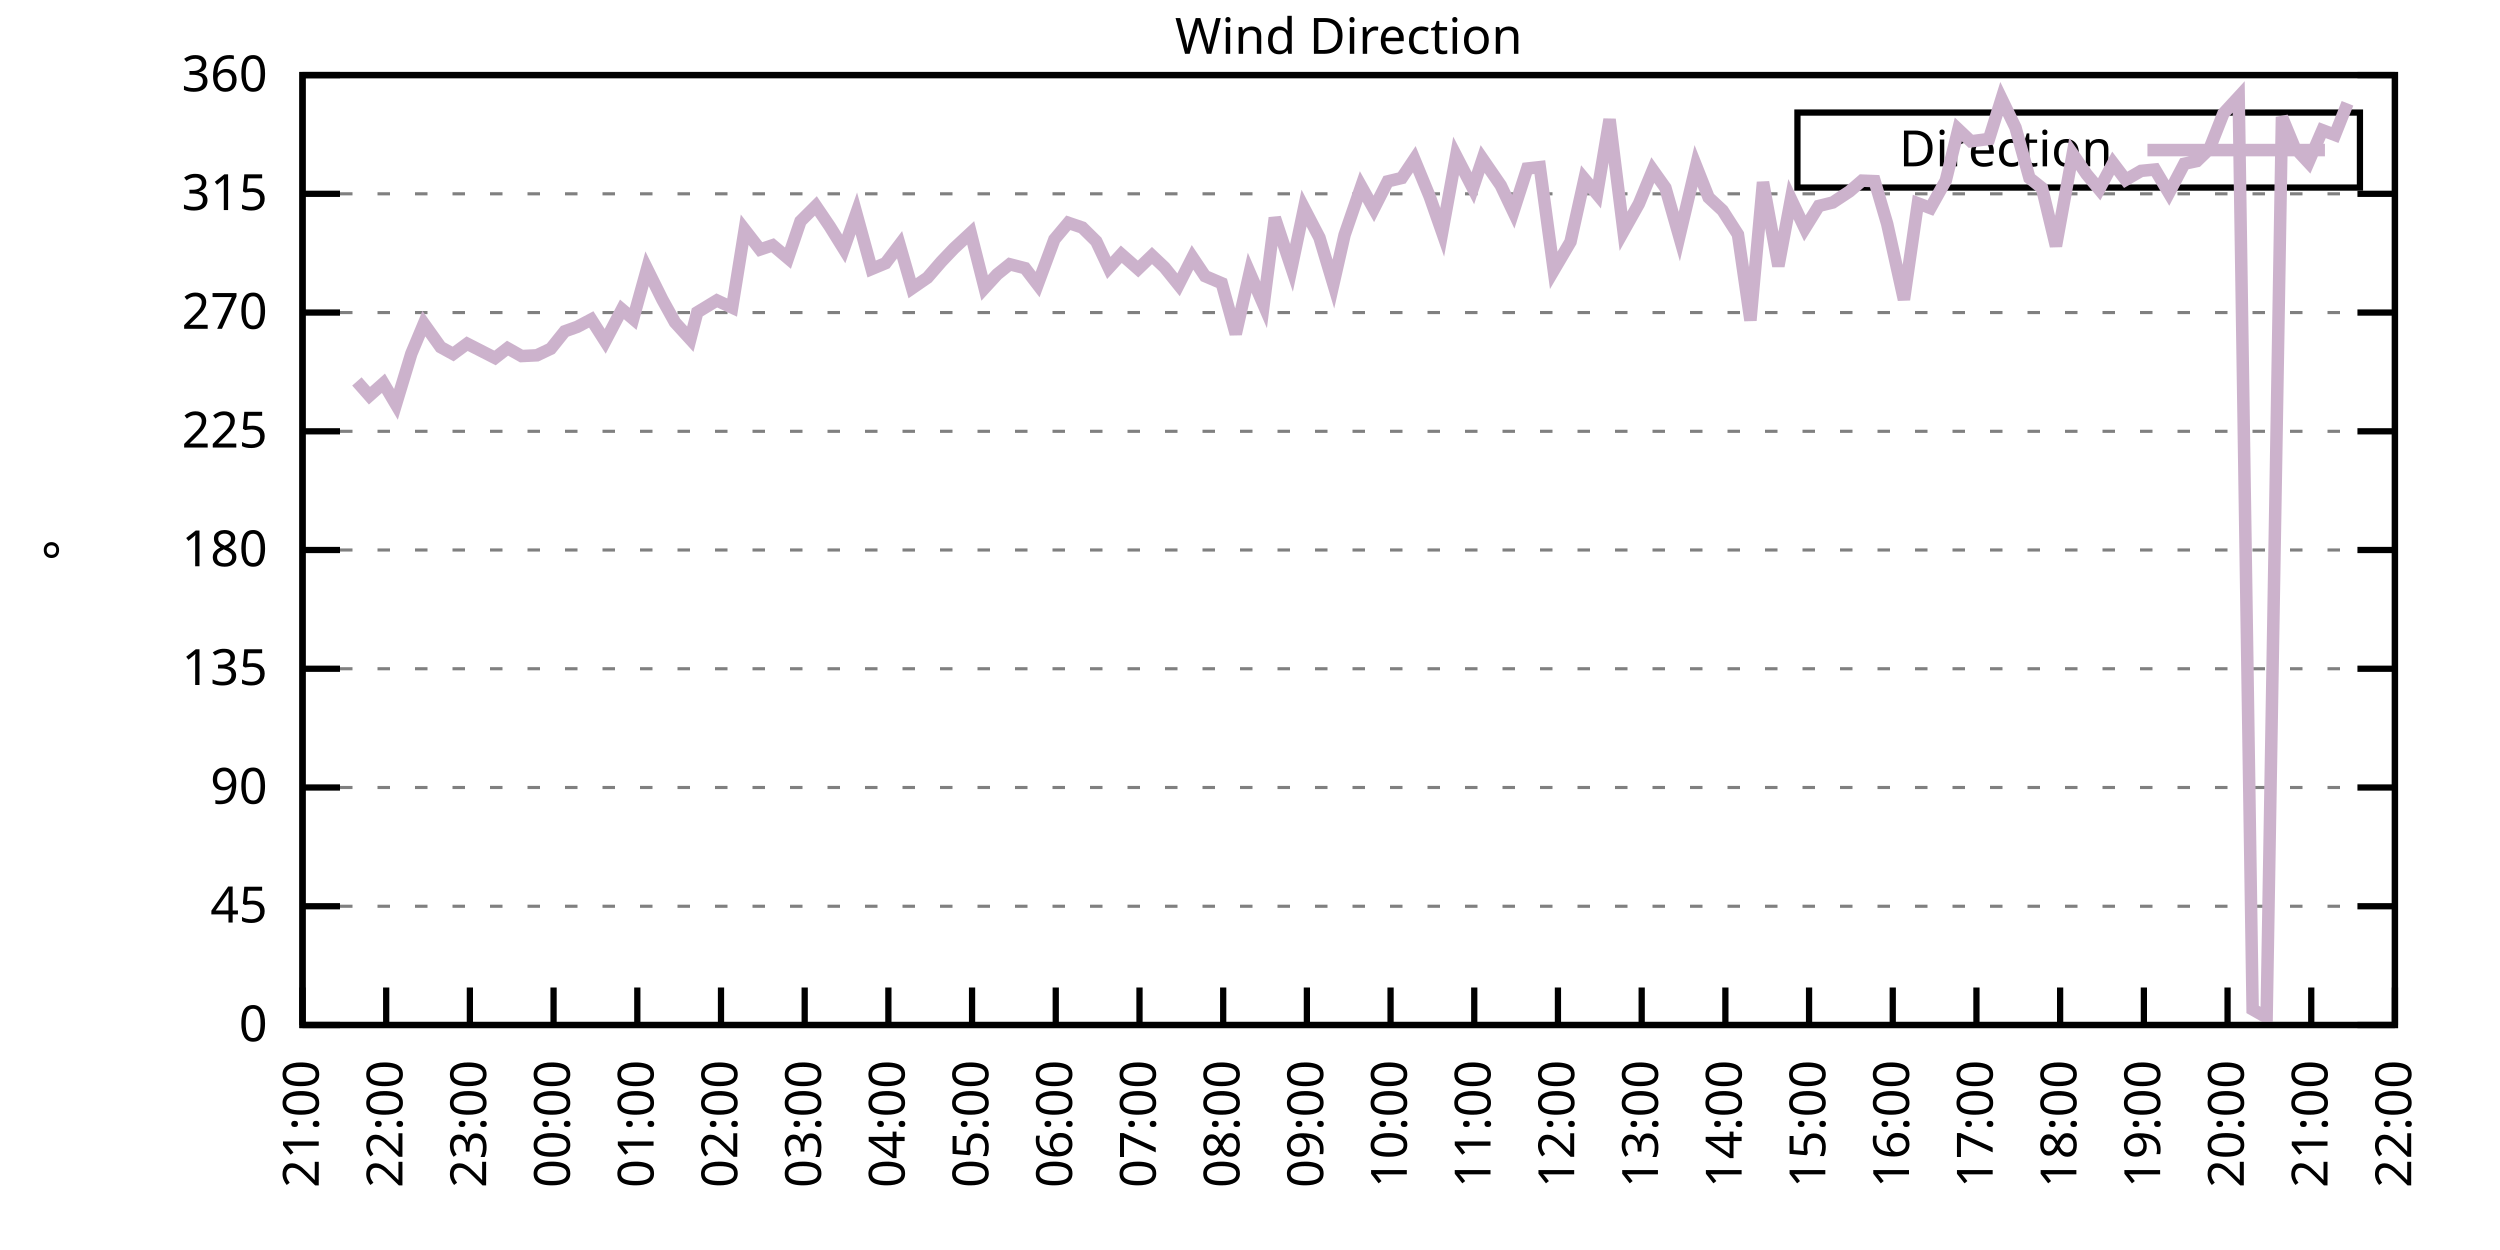
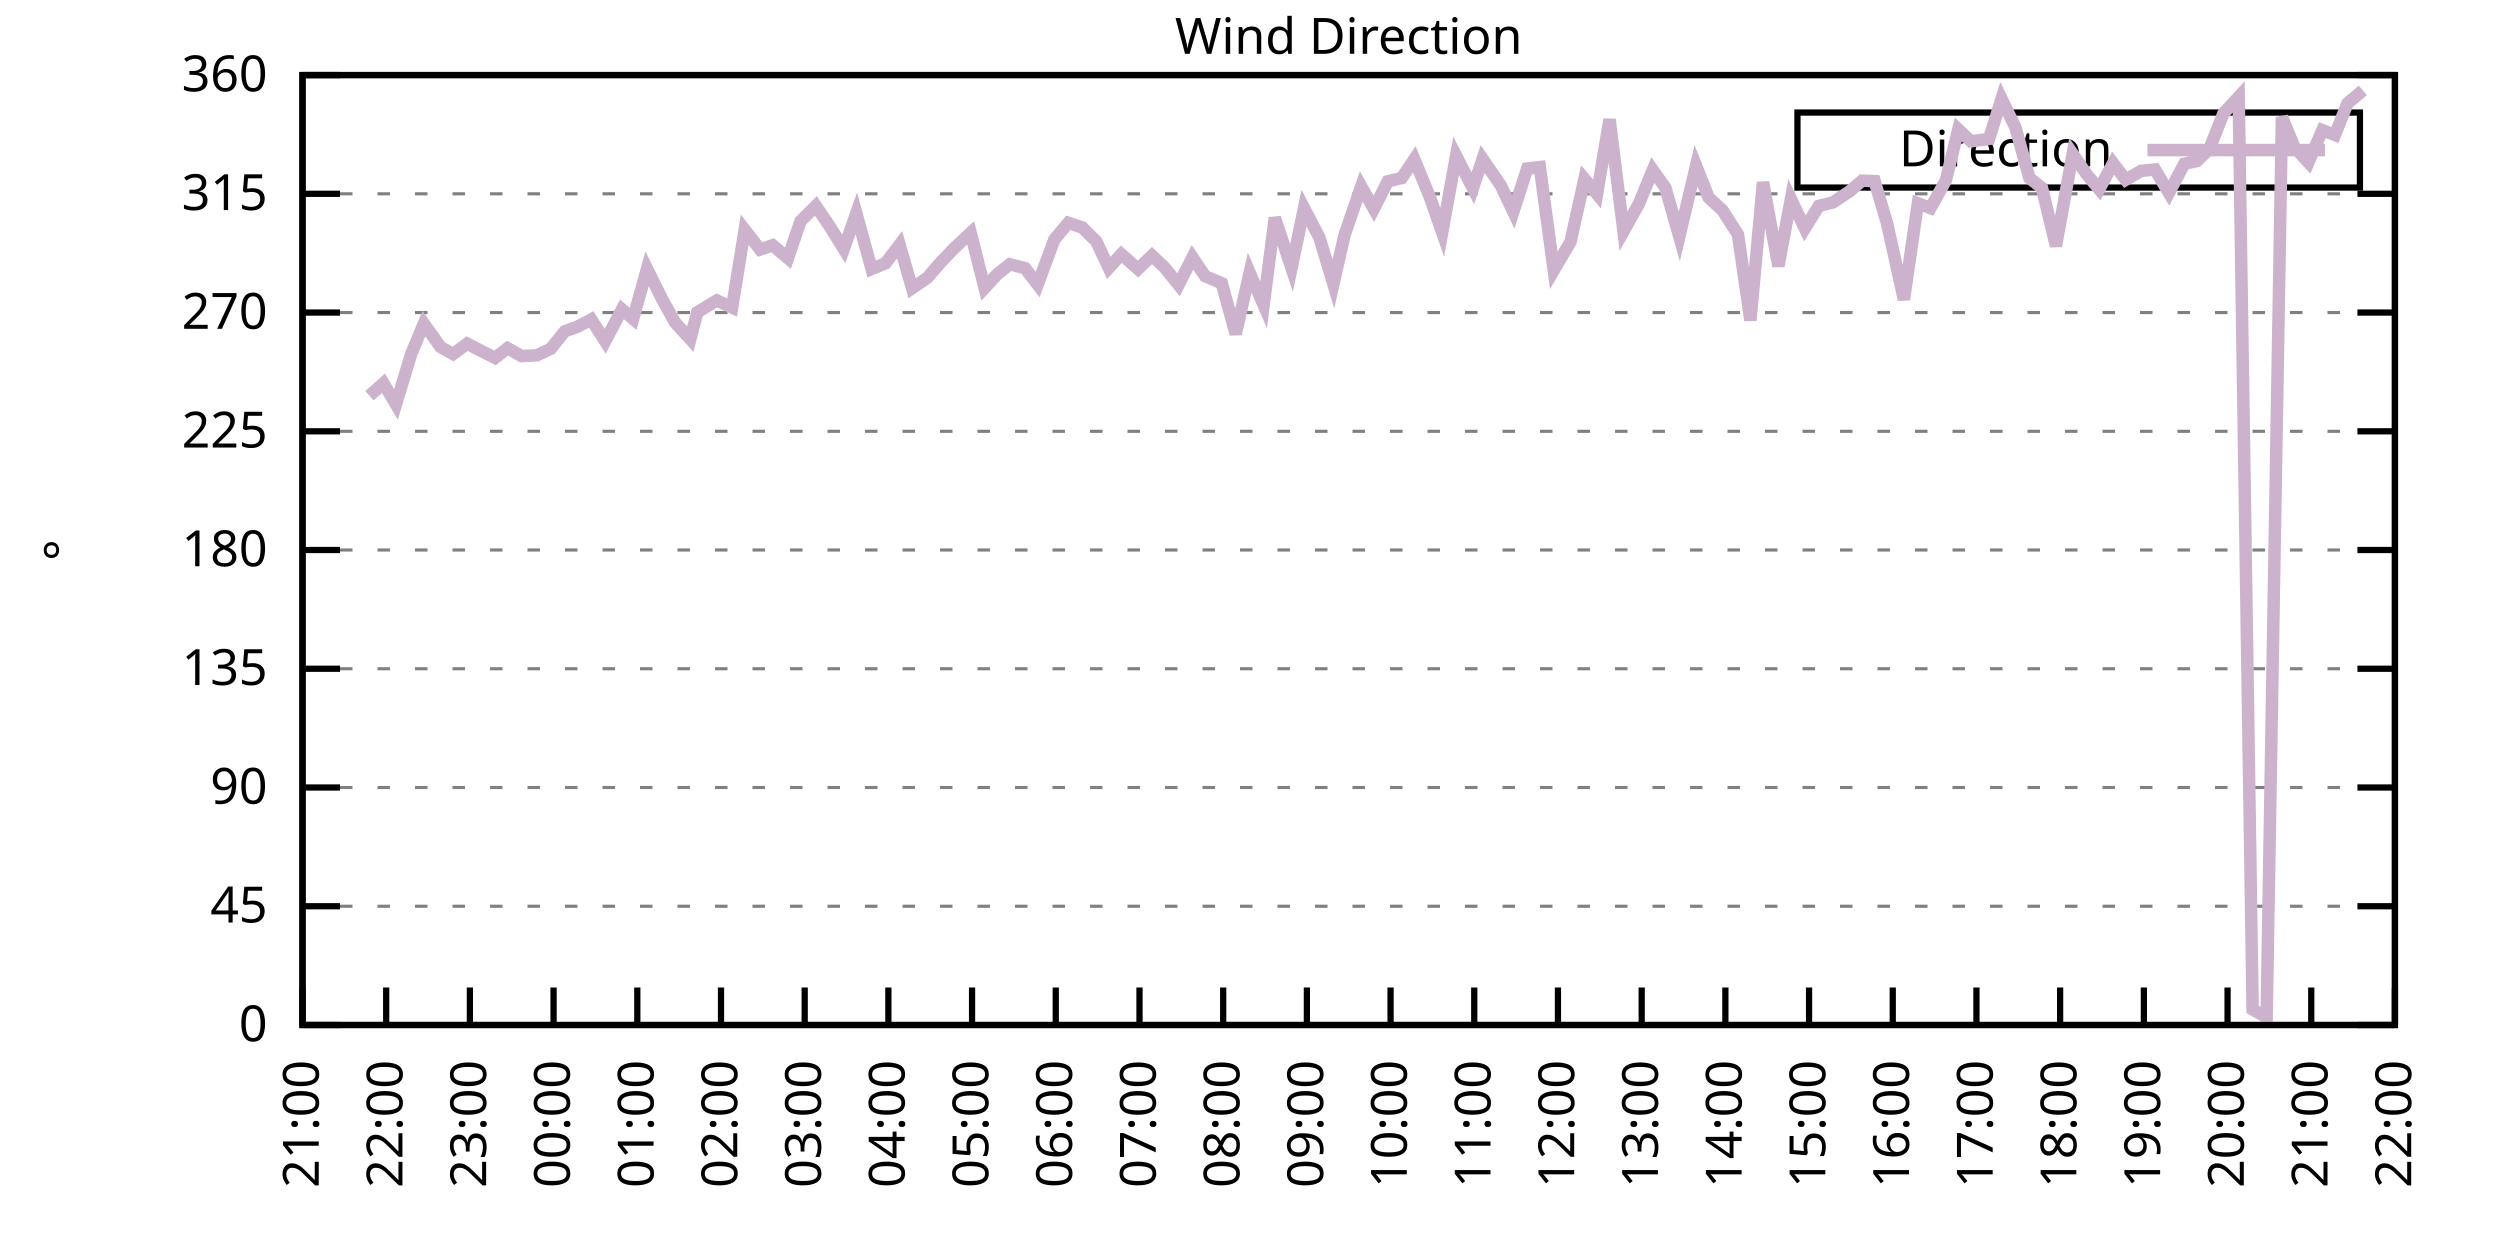
<svg xmlns="http://www.w3.org/2000/svg" xmlns:xlink="http://www.w3.org/1999/xlink" width="400" height="200" viewBox="0 0 400 200">
  <g id="gnuplot_canvas">
    <rect x="0" y="0" width="400" height="200" fill="none" />
    <defs>
      <circle id="gpDot" r="0.5" stroke-width="0.5" stroke="currentColor" />
      <path id="gpPt0" stroke-width="0.333" stroke="currentColor" d="M-1,0 h2 M0,-1 v2" />
      <path id="gpPt1" stroke-width="0.333" stroke="currentColor" d="M-1,-1 L1,1 M1,-1 L-1,1" />
      <path id="gpPt2" stroke-width="0.333" stroke="currentColor" d="M-1,0 L1,0 M0,-1 L0,1 M-1,-1 L1,1 M-1,1 L1,-1" />
      <rect id="gpPt3" stroke-width="0.333" stroke="currentColor" x="-1" y="-1" width="2" height="2" />
      <rect id="gpPt4" stroke-width="0.333" stroke="currentColor" fill="currentColor" x="-1" y="-1" width="2" height="2" />
      <circle id="gpPt5" stroke-width="0.333" stroke="currentColor" cx="0" cy="0" r="1" />
      <use xlink:href="#gpPt5" id="gpPt6" fill="currentColor" stroke="none" />
      <path id="gpPt7" stroke-width="0.333" stroke="currentColor" d="M0,-1.33 L-1.33,0.67 L1.33,0.67 z" />
      <use xlink:href="#gpPt7" id="gpPt8" fill="currentColor" stroke="none" />
      <use xlink:href="#gpPt7" id="gpPt9" stroke="currentColor" transform="rotate(180)" />
      <use xlink:href="#gpPt9" id="gpPt10" fill="currentColor" stroke="none" />
      <use xlink:href="#gpPt3" id="gpPt11" stroke="currentColor" transform="rotate(45)" />
      <use xlink:href="#gpPt11" id="gpPt12" fill="currentColor" stroke="none" />
      <path id="gpPt13" stroke-width="0.333" stroke="currentColor" d="M0,1.330 L1.265,0.411 L0.782,-1.067 L-0.782,-1.076 L-1.265,0.411 z" />
      <use xlink:href="#gpPt13" id="gpPt14" fill="currentColor" stroke="none" />
      <filter id="textbox" filterUnits="objectBoundingBox" x="0" y="0" height="1" width="1">
        <feFlood flood-color="white" flood-opacity="1" result="bgnd" />
        <feComposite in="SourceGraphic" in2="bgnd" operator="atop" />
      </filter>
      <filter id="greybox" filterUnits="objectBoundingBox" x="0" y="0" height="1" width="1">
        <feFlood flood-color="lightgrey" flood-opacity="1" result="grey" />
        <feComposite in="SourceGraphic" in2="grey" operator="atop" />
      </filter>
    </defs>
    <g fill="none" color="white" stroke="currentColor" stroke-width="1.00" stroke-linecap="butt" stroke-linejoin="miter">
</g>
    <g fill="none" color="black" stroke="currentColor" stroke-width="1.00" stroke-linecap="butt" stroke-linejoin="miter">
      <g stroke="none" shape-rendering="crispEdges">
        <polygon fill="rgb(255, 255, 255)" points="48.40,164.00 383.18,164.00 383.18,12.02 48.40,12.02 " />
      </g>
    </g>
    <g fill="none" color="black" stroke="currentColor" stroke-width="1.00" stroke-linecap="butt" stroke-linejoin="miter">
</g>
    <g fill="none" color="black" stroke="black" stroke-width="0.50" stroke-linecap="butt" stroke-linejoin="miter">
</g>
    <g fill="none" color="gray" stroke="currentColor" stroke-width="0.50" stroke-linecap="butt" stroke-linejoin="miter">
      <path stroke="gray" stroke-dasharray="2,4" class="gridline" d="M48.40,164.00 L383.19,164.00  " />
    </g>
    <g fill="none" color="gray" stroke="gray" stroke-width="1.00" stroke-linecap="butt" stroke-linejoin="miter">
</g>
    <g fill="none" color="black" stroke="currentColor" stroke-width="1.00" stroke-linecap="butt" stroke-linejoin="miter">
      <path stroke="black" d="M48.40,164.00 L54.40,164.00 M383.19,164.00 L377.19,164.00  " />
      <g transform="translate(42.80,166.60)" stroke="none" fill="black" font-family="Sans" font-size="8.00" text-anchor="end">
        <text>
          <tspan font-family="Sans"> 0</tspan>
        </text>
      </g>
    </g>
    <g fill="none" color="black" stroke="currentColor" stroke-width="1.00" stroke-linecap="butt" stroke-linejoin="miter">
</g>
    <g fill="none" color="black" stroke="black" stroke-width="0.50" stroke-linecap="butt" stroke-linejoin="miter">
</g>
    <g fill="none" color="gray" stroke="currentColor" stroke-width="0.50" stroke-linecap="butt" stroke-linejoin="miter">
      <path stroke="gray" stroke-dasharray="2,4" class="gridline" d="M48.40,145.00 L383.19,145.00  " />
    </g>
    <g fill="none" color="gray" stroke="gray" stroke-width="1.00" stroke-linecap="butt" stroke-linejoin="miter">
</g>
    <g fill="none" color="black" stroke="currentColor" stroke-width="1.00" stroke-linecap="butt" stroke-linejoin="miter">
      <path stroke="black" d="M48.40,145.00 L54.40,145.00 M383.19,145.00 L377.19,145.00  " />
      <g transform="translate(42.80,147.60)" stroke="none" fill="black" font-family="Sans" font-size="8.00" text-anchor="end">
        <text>
          <tspan font-family="Sans"> 45</tspan>
        </text>
      </g>
    </g>
    <g fill="none" color="black" stroke="currentColor" stroke-width="1.00" stroke-linecap="butt" stroke-linejoin="miter">
</g>
    <g fill="none" color="black" stroke="black" stroke-width="0.50" stroke-linecap="butt" stroke-linejoin="miter">
</g>
    <g fill="none" color="gray" stroke="currentColor" stroke-width="0.50" stroke-linecap="butt" stroke-linejoin="miter">
      <path stroke="gray" stroke-dasharray="2,4" class="gridline" d="M48.40,126.00 L383.19,126.00  " />
    </g>
    <g fill="none" color="gray" stroke="gray" stroke-width="1.00" stroke-linecap="butt" stroke-linejoin="miter">
</g>
    <g fill="none" color="black" stroke="currentColor" stroke-width="1.00" stroke-linecap="butt" stroke-linejoin="miter">
      <path stroke="black" d="M48.40,126.00 L54.40,126.00 M383.19,126.00 L377.19,126.00  " />
      <g transform="translate(42.80,128.60)" stroke="none" fill="black" font-family="Sans" font-size="8.00" text-anchor="end">
        <text>
          <tspan font-family="Sans"> 90</tspan>
        </text>
      </g>
    </g>
    <g fill="none" color="black" stroke="currentColor" stroke-width="1.00" stroke-linecap="butt" stroke-linejoin="miter">
</g>
    <g fill="none" color="black" stroke="black" stroke-width="0.50" stroke-linecap="butt" stroke-linejoin="miter">
</g>
    <g fill="none" color="gray" stroke="currentColor" stroke-width="0.50" stroke-linecap="butt" stroke-linejoin="miter">
      <path stroke="gray" stroke-dasharray="2,4" class="gridline" d="M48.40,107.00 L383.19,107.00  " />
    </g>
    <g fill="none" color="gray" stroke="gray" stroke-width="1.00" stroke-linecap="butt" stroke-linejoin="miter">
</g>
    <g fill="none" color="black" stroke="currentColor" stroke-width="1.00" stroke-linecap="butt" stroke-linejoin="miter">
      <path stroke="black" d="M48.40,107.00 L54.40,107.00 M383.19,107.00 L377.19,107.00  " />
      <g transform="translate(42.80,109.60)" stroke="none" fill="black" font-family="Sans" font-size="8.00" text-anchor="end">
        <text>
          <tspan font-family="Sans"> 135</tspan>
        </text>
      </g>
    </g>
    <g fill="none" color="black" stroke="currentColor" stroke-width="1.00" stroke-linecap="butt" stroke-linejoin="miter">
</g>
    <g fill="none" color="black" stroke="black" stroke-width="0.50" stroke-linecap="butt" stroke-linejoin="miter">
</g>
    <g fill="none" color="gray" stroke="currentColor" stroke-width="0.50" stroke-linecap="butt" stroke-linejoin="miter">
      <path stroke="gray" stroke-dasharray="2,4" class="gridline" d="M48.40,88.00 L383.19,88.00  " />
    </g>
    <g fill="none" color="gray" stroke="gray" stroke-width="1.00" stroke-linecap="butt" stroke-linejoin="miter">
</g>
    <g fill="none" color="black" stroke="currentColor" stroke-width="1.00" stroke-linecap="butt" stroke-linejoin="miter">
      <path stroke="black" d="M48.40,88.00 L54.40,88.00 M383.19,88.00 L377.19,88.00  " />
      <g transform="translate(42.80,90.60)" stroke="none" fill="black" font-family="Sans" font-size="8.00" text-anchor="end">
        <text>
          <tspan font-family="Sans"> 180</tspan>
        </text>
      </g>
    </g>
    <g fill="none" color="black" stroke="currentColor" stroke-width="1.00" stroke-linecap="butt" stroke-linejoin="miter">
</g>
    <g fill="none" color="black" stroke="black" stroke-width="0.50" stroke-linecap="butt" stroke-linejoin="miter">
</g>
    <g fill="none" color="gray" stroke="currentColor" stroke-width="0.50" stroke-linecap="butt" stroke-linejoin="miter">
      <path stroke="gray" stroke-dasharray="2,4" class="gridline" d="M48.40,69.01 L383.19,69.01  " />
    </g>
    <g fill="none" color="gray" stroke="gray" stroke-width="1.00" stroke-linecap="butt" stroke-linejoin="miter">
</g>
    <g fill="none" color="black" stroke="currentColor" stroke-width="1.00" stroke-linecap="butt" stroke-linejoin="miter">
      <path stroke="black" d="M48.40,69.01 L54.40,69.01 M383.19,69.01 L377.19,69.01  " />
      <g transform="translate(42.80,71.61)" stroke="none" fill="black" font-family="Sans" font-size="8.00" text-anchor="end">
        <text>
          <tspan font-family="Sans"> 225</tspan>
        </text>
      </g>
    </g>
    <g fill="none" color="black" stroke="currentColor" stroke-width="1.00" stroke-linecap="butt" stroke-linejoin="miter">
</g>
    <g fill="none" color="black" stroke="black" stroke-width="0.50" stroke-linecap="butt" stroke-linejoin="miter">
</g>
    <g fill="none" color="gray" stroke="currentColor" stroke-width="0.50" stroke-linecap="butt" stroke-linejoin="miter">
      <path stroke="gray" stroke-dasharray="2,4" class="gridline" d="M48.40,50.01 L383.19,50.01  " />
    </g>
    <g fill="none" color="gray" stroke="gray" stroke-width="1.00" stroke-linecap="butt" stroke-linejoin="miter">
</g>
    <g fill="none" color="black" stroke="currentColor" stroke-width="1.00" stroke-linecap="butt" stroke-linejoin="miter">
      <path stroke="black" d="M48.40,50.01 L54.40,50.01 M383.19,50.01 L377.19,50.01  " />
      <g transform="translate(42.80,52.61)" stroke="none" fill="black" font-family="Sans" font-size="8.00" text-anchor="end">
        <text>
          <tspan font-family="Sans"> 270</tspan>
        </text>
      </g>
    </g>
    <g fill="none" color="black" stroke="currentColor" stroke-width="1.00" stroke-linecap="butt" stroke-linejoin="miter">
</g>
    <g fill="none" color="black" stroke="black" stroke-width="0.50" stroke-linecap="butt" stroke-linejoin="miter">
</g>
    <g fill="none" color="gray" stroke="currentColor" stroke-width="0.50" stroke-linecap="butt" stroke-linejoin="miter">
      <path stroke="gray" stroke-dasharray="2,4" class="gridline" d="M48.40,31.01 L383.19,31.01  " />
    </g>
    <g fill="none" color="gray" stroke="gray" stroke-width="1.00" stroke-linecap="butt" stroke-linejoin="miter">
</g>
    <g fill="none" color="black" stroke="currentColor" stroke-width="1.00" stroke-linecap="butt" stroke-linejoin="miter">
      <path stroke="black" d="M48.40,31.01 L54.40,31.01 M383.19,31.01 L377.19,31.01  " />
      <g transform="translate(42.80,33.61)" stroke="none" fill="black" font-family="Sans" font-size="8.00" text-anchor="end">
        <text>
          <tspan font-family="Sans"> 315</tspan>
        </text>
      </g>
    </g>
    <g fill="none" color="black" stroke="currentColor" stroke-width="1.00" stroke-linecap="butt" stroke-linejoin="miter">
</g>
    <g fill="none" color="black" stroke="black" stroke-width="0.50" stroke-linecap="butt" stroke-linejoin="miter">
</g>
    <g fill="none" color="gray" stroke="currentColor" stroke-width="0.50" stroke-linecap="butt" stroke-linejoin="miter">
      <path stroke="gray" stroke-dasharray="2,4" class="gridline" d="M48.40,12.01 L383.19,12.01  " />
    </g>
    <g fill="none" color="gray" stroke="gray" stroke-width="1.00" stroke-linecap="butt" stroke-linejoin="miter">
</g>
    <g fill="none" color="black" stroke="currentColor" stroke-width="1.00" stroke-linecap="butt" stroke-linejoin="miter">
      <path stroke="black" d="M48.40,12.01 L54.40,12.01 M383.19,12.01 L377.19,12.01  " />
      <g transform="translate(42.80,14.61)" stroke="none" fill="black" font-family="Sans" font-size="8.00" text-anchor="end">
        <text>
          <tspan font-family="Sans"> 360</tspan>
        </text>
      </g>
    </g>
    <g fill="none" color="black" stroke="currentColor" stroke-width="1.00" stroke-linecap="butt" stroke-linejoin="miter">
      <path stroke="black" d="M48.40,164.00 L48.40,158.00  " />
      <g transform="translate(51.00,169.60) rotate(270.00)" stroke="none" fill="black" font-family="Sans" font-size="8.00" text-anchor="end">
        <text>
          <tspan font-family="Sans">21:00</tspan>
        </text>
      </g>
    </g>
    <g fill="none" color="black" stroke="currentColor" stroke-width="1.00" stroke-linecap="butt" stroke-linejoin="miter">
      <path stroke="black" d="M61.79,164.00 L61.79,158.00  " />
      <g transform="translate(64.39,169.60) rotate(270.00)" stroke="none" fill="black" font-family="Sans" font-size="8.00" text-anchor="end">
        <text>
          <tspan font-family="Sans">22:00</tspan>
        </text>
      </g>
    </g>
    <g fill="none" color="black" stroke="currentColor" stroke-width="1.00" stroke-linecap="butt" stroke-linejoin="miter">
      <path stroke="black" d="M75.18,164.00 L75.18,158.00  " />
      <g transform="translate(77.78,169.60) rotate(270.00)" stroke="none" fill="black" font-family="Sans" font-size="8.00" text-anchor="end">
        <text>
          <tspan font-family="Sans">23:00</tspan>
        </text>
      </g>
    </g>
    <g fill="none" color="black" stroke="currentColor" stroke-width="1.00" stroke-linecap="butt" stroke-linejoin="miter">
      <path stroke="black" d="M88.57,164.00 L88.57,158.00  " />
      <g transform="translate(91.17,169.60) rotate(270.00)" stroke="none" fill="black" font-family="Sans" font-size="8.00" text-anchor="end">
        <text>
          <tspan font-family="Sans">00:00</tspan>
        </text>
      </g>
    </g>
    <g fill="none" color="black" stroke="currentColor" stroke-width="1.00" stroke-linecap="butt" stroke-linejoin="miter">
      <path stroke="black" d="M101.97,164.00 L101.97,158.00  " />
      <g transform="translate(104.57,169.60) rotate(270.00)" stroke="none" fill="black" font-family="Sans" font-size="8.00" text-anchor="end">
        <text>
          <tspan font-family="Sans">01:00</tspan>
        </text>
      </g>
    </g>
    <g fill="none" color="black" stroke="currentColor" stroke-width="1.00" stroke-linecap="butt" stroke-linejoin="miter">
      <path stroke="black" d="M115.36,164.00 L115.36,158.00  " />
      <g transform="translate(117.96,169.60) rotate(270.00)" stroke="none" fill="black" font-family="Sans" font-size="8.00" text-anchor="end">
        <text>
          <tspan font-family="Sans">02:00</tspan>
        </text>
      </g>
    </g>
    <g fill="none" color="black" stroke="currentColor" stroke-width="1.00" stroke-linecap="butt" stroke-linejoin="miter">
      <path stroke="black" d="M128.75,164.00 L128.75,158.00  " />
      <g transform="translate(131.35,169.60) rotate(270.00)" stroke="none" fill="black" font-family="Sans" font-size="8.00" text-anchor="end">
        <text>
          <tspan font-family="Sans">03:00</tspan>
        </text>
      </g>
    </g>
    <g fill="none" color="black" stroke="currentColor" stroke-width="1.00" stroke-linecap="butt" stroke-linejoin="miter">
      <path stroke="black" d="M142.14,164.00 L142.14,158.00  " />
      <g transform="translate(144.74,169.60) rotate(270.00)" stroke="none" fill="black" font-family="Sans" font-size="8.00" text-anchor="end">
        <text>
          <tspan font-family="Sans">04:00</tspan>
        </text>
      </g>
    </g>
    <g fill="none" color="black" stroke="currentColor" stroke-width="1.00" stroke-linecap="butt" stroke-linejoin="miter">
      <path stroke="black" d="M155.53,164.00 L155.53,158.00  " />
      <g transform="translate(158.13,169.60) rotate(270.00)" stroke="none" fill="black" font-family="Sans" font-size="8.00" text-anchor="end">
        <text>
          <tspan font-family="Sans">05:00</tspan>
        </text>
      </g>
    </g>
    <g fill="none" color="black" stroke="currentColor" stroke-width="1.00" stroke-linecap="butt" stroke-linejoin="miter">
      <path stroke="black" d="M168.92,164.00 L168.92,158.00  " />
      <g transform="translate(171.52,169.60) rotate(270.00)" stroke="none" fill="black" font-family="Sans" font-size="8.00" text-anchor="end">
        <text>
          <tspan font-family="Sans">06:00</tspan>
        </text>
      </g>
    </g>
    <g fill="none" color="black" stroke="currentColor" stroke-width="1.00" stroke-linecap="butt" stroke-linejoin="miter">
      <path stroke="black" d="M182.32,164.00 L182.32,158.00  " />
      <g transform="translate(184.92,169.60) rotate(270.00)" stroke="none" fill="black" font-family="Sans" font-size="8.00" text-anchor="end">
        <text>
          <tspan font-family="Sans">07:00</tspan>
        </text>
      </g>
    </g>
    <g fill="none" color="black" stroke="currentColor" stroke-width="1.00" stroke-linecap="butt" stroke-linejoin="miter">
      <path stroke="black" d="M195.71,164.00 L195.71,158.00  " />
      <g transform="translate(198.31,169.60) rotate(270.00)" stroke="none" fill="black" font-family="Sans" font-size="8.00" text-anchor="end">
        <text>
          <tspan font-family="Sans">08:00</tspan>
        </text>
      </g>
    </g>
    <g fill="none" color="black" stroke="currentColor" stroke-width="1.00" stroke-linecap="butt" stroke-linejoin="miter">
      <path stroke="black" d="M209.10,164.00 L209.10,158.00  " />
      <g transform="translate(211.70,169.60) rotate(270.00)" stroke="none" fill="black" font-family="Sans" font-size="8.00" text-anchor="end">
        <text>
          <tspan font-family="Sans">09:00</tspan>
        </text>
      </g>
    </g>
    <g fill="none" color="black" stroke="currentColor" stroke-width="1.00" stroke-linecap="butt" stroke-linejoin="miter">
      <path stroke="black" d="M222.49,164.00 L222.49,158.00  " />
      <g transform="translate(225.09,169.60) rotate(270.00)" stroke="none" fill="black" font-family="Sans" font-size="8.00" text-anchor="end">
        <text>
          <tspan font-family="Sans">10:00</tspan>
        </text>
      </g>
    </g>
    <g fill="none" color="black" stroke="currentColor" stroke-width="1.00" stroke-linecap="butt" stroke-linejoin="miter">
      <path stroke="black" d="M235.88,164.00 L235.88,158.00  " />
      <g transform="translate(238.48,169.60) rotate(270.00)" stroke="none" fill="black" font-family="Sans" font-size="8.00" text-anchor="end">
        <text>
          <tspan font-family="Sans">11:00</tspan>
        </text>
      </g>
    </g>
    <g fill="none" color="black" stroke="currentColor" stroke-width="1.00" stroke-linecap="butt" stroke-linejoin="miter">
      <path stroke="black" d="M249.27,164.00 L249.27,158.00  " />
      <g transform="translate(251.87,169.60) rotate(270.00)" stroke="none" fill="black" font-family="Sans" font-size="8.00" text-anchor="end">
        <text>
          <tspan font-family="Sans">12:00</tspan>
        </text>
      </g>
    </g>
    <g fill="none" color="black" stroke="currentColor" stroke-width="1.00" stroke-linecap="butt" stroke-linejoin="miter">
      <path stroke="black" d="M262.67,164.00 L262.67,158.00  " />
      <g transform="translate(265.27,169.60) rotate(270.00)" stroke="none" fill="black" font-family="Sans" font-size="8.00" text-anchor="end">
        <text>
          <tspan font-family="Sans">13:00</tspan>
        </text>
      </g>
    </g>
    <g fill="none" color="black" stroke="currentColor" stroke-width="1.00" stroke-linecap="butt" stroke-linejoin="miter">
      <path stroke="black" d="M276.06,164.00 L276.06,158.00  " />
      <g transform="translate(278.66,169.60) rotate(270.00)" stroke="none" fill="black" font-family="Sans" font-size="8.00" text-anchor="end">
        <text>
          <tspan font-family="Sans">14:00</tspan>
        </text>
      </g>
    </g>
    <g fill="none" color="black" stroke="currentColor" stroke-width="1.00" stroke-linecap="butt" stroke-linejoin="miter">
      <path stroke="black" d="M289.45,164.00 L289.45,158.00  " />
      <g transform="translate(292.05,169.60) rotate(270.00)" stroke="none" fill="black" font-family="Sans" font-size="8.00" text-anchor="end">
        <text>
          <tspan font-family="Sans">15:00</tspan>
        </text>
      </g>
    </g>
    <g fill="none" color="black" stroke="currentColor" stroke-width="1.00" stroke-linecap="butt" stroke-linejoin="miter">
      <path stroke="black" d="M302.84,164.00 L302.84,158.00  " />
      <g transform="translate(305.44,169.60) rotate(270.00)" stroke="none" fill="black" font-family="Sans" font-size="8.00" text-anchor="end">
        <text>
          <tspan font-family="Sans">16:00</tspan>
        </text>
      </g>
    </g>
    <g fill="none" color="black" stroke="currentColor" stroke-width="1.00" stroke-linecap="butt" stroke-linejoin="miter">
      <path stroke="black" d="M316.23,164.00 L316.23,158.00  " />
      <g transform="translate(318.83,169.60) rotate(270.00)" stroke="none" fill="black" font-family="Sans" font-size="8.00" text-anchor="end">
        <text>
          <tspan font-family="Sans">17:00</tspan>
        </text>
      </g>
    </g>
    <g fill="none" color="black" stroke="currentColor" stroke-width="1.00" stroke-linecap="butt" stroke-linejoin="miter">
      <path stroke="black" d="M329.62,164.00 L329.62,158.00  " />
      <g transform="translate(332.22,169.60) rotate(270.00)" stroke="none" fill="black" font-family="Sans" font-size="8.00" text-anchor="end">
        <text>
          <tspan font-family="Sans">18:00</tspan>
        </text>
      </g>
    </g>
    <g fill="none" color="black" stroke="currentColor" stroke-width="1.00" stroke-linecap="butt" stroke-linejoin="miter">
      <path stroke="black" d="M343.02,164.00 L343.02,158.00  " />
      <g transform="translate(345.62,169.60) rotate(270.00)" stroke="none" fill="black" font-family="Sans" font-size="8.00" text-anchor="end">
        <text>
          <tspan font-family="Sans">19:00</tspan>
        </text>
      </g>
    </g>
    <g fill="none" color="black" stroke="currentColor" stroke-width="1.00" stroke-linecap="butt" stroke-linejoin="miter">
      <path stroke="black" d="M356.41,164.00 L356.41,158.00  " />
      <g transform="translate(359.01,169.60) rotate(270.00)" stroke="none" fill="black" font-family="Sans" font-size="8.00" text-anchor="end">
        <text>
          <tspan font-family="Sans">20:00</tspan>
        </text>
      </g>
    </g>
    <g fill="none" color="black" stroke="currentColor" stroke-width="1.00" stroke-linecap="butt" stroke-linejoin="miter">
      <path stroke="black" d="M369.80,164.00 L369.80,158.00  " />
      <g transform="translate(372.40,169.60) rotate(270.00)" stroke="none" fill="black" font-family="Sans" font-size="8.00" text-anchor="end">
        <text>
          <tspan font-family="Sans">21:00</tspan>
        </text>
      </g>
    </g>
    <g fill="none" color="black" stroke="currentColor" stroke-width="1.00" stroke-linecap="butt" stroke-linejoin="miter">
      <path stroke="black" d="M383.19,164.00 L383.19,158.00  " />
      <g transform="translate(385.79,169.60) rotate(270.00)" stroke="none" fill="black" font-family="Sans" font-size="8.00" text-anchor="end">
        <text>
          <tspan font-family="Sans">22:00</tspan>
        </text>
      </g>
    </g>
    <g fill="none" color="black" stroke="currentColor" stroke-width="1.00" stroke-linecap="butt" stroke-linejoin="miter">
</g>
    <g fill="none" color="black" stroke="currentColor" stroke-width="1.00" stroke-linecap="butt" stroke-linejoin="miter">
      <path stroke="black" d="M48.40,12.01 L48.40,164.00 L383.19,164.00 L383.19,12.01 L48.40,12.01 Z  " />
    </g>
    <g fill="none" color="black" stroke="currentColor" stroke-width="1.00" stroke-linecap="butt" stroke-linejoin="miter">
</g>
    <g fill="none" color="black" stroke="currentColor" stroke-width="1.00" stroke-linecap="butt" stroke-linejoin="miter">
      <path stroke="black" d="M287.59,30.01 L287.59,18.01 L377.59,18.01 L377.59,30.01 L287.59,30.01 Z  " />
    </g>
    <g id="Wind_direction_plot_1">
      <g fill="none" color="white" stroke="black" stroke-width="2.00" stroke-linecap="butt" stroke-linejoin="miter">
</g>
      <g fill="none" color="black" stroke="currentColor" stroke-width="2.00" stroke-linecap="butt" stroke-linejoin="miter">
        <g transform="translate(337.99,26.61)" stroke="none" fill="black" font-family="Sans" font-size="8.00" text-anchor="end">
          <text>
            <tspan font-family="Sans">Direction</tspan>
          </text>
        </g>
      </g>
      <g fill="none" color="black" stroke="currentColor" stroke-width="2.00" stroke-linecap="butt" stroke-linejoin="miter">
-         <path stroke="rgb(204, 178, 204)" d="M343.59,24.01 L371.99,24.01 M57.10,61.03 L59.11,63.31 L61.35,61.32 L63.35,64.70 L65.81,56.59 L67.82,51.78   L70.50,55.54 L72.50,56.64 L74.74,54.99 L76.97,56.13 L79.20,57.27 L81.21,55.71 L83.44,56.97 L85.90,56.85   L88.13,55.79 L90.36,53.01 L92.37,52.29 L94.60,51.11 L96.83,54.61 L99.51,49.50 L101.30,51.02 L103.53,43.00   L105.98,47.94 L107.99,51.57 L110.45,54.27 L111.56,49.97 L114.69,48.07 L117.14,49.21 L119.15,36.75 L121.61,39.92   L123.62,39.24 L126.07,41.31 L128.08,35.40 L130.54,32.95 L132.77,36.24 L135.00,39.83 L137.01,34.13 L139.46,43.04   L141.69,42.11 L143.93,39.16 L145.94,46.12 L148.39,44.43 L150.62,41.86 L152.63,39.75 L155.31,37.26 L157.54,46.08   L159.55,43.89 L161.56,42.28 L164.01,42.91 L166.02,45.53 L168.70,38.31 L170.93,35.65 L173.17,36.41 L175.40,38.61   L177.41,42.87 L179.41,40.68 L182.09,43.04 L184.32,40.89 L186.33,42.79 L188.57,45.57 L190.80,41.18 L192.81,44.18   L195.48,45.32 L197.72,53.43 L199.95,43.63 L202.18,48.78 L203.97,34.85 L206.64,42.87 L208.65,33.29 L211.11,38.02   L213.34,45.45 L215.13,37.59 L217.80,29.83 L219.81,33.42 L222.04,29.02 L224.28,28.48 L226.29,25.48 L228.74,31.43   L230.75,37.17 L232.98,24.93 L235.66,30.12 L237.22,25.44 L240.12,29.66 L242.13,33.88 L244.36,26.96 L246.37,26.74   L248.60,43.25 L251.28,38.69 L253.51,28.64 L255.52,31.05 L257.53,19.10 L259.76,37.00 L262.22,32.61 L264.45,27.21   L266.46,30.04 L268.69,37.85 L271.37,26.53 L273.38,31.60 L275.61,33.67 L278.07,37.51 L280.07,51.27 L282.08,29.15   L284.54,42.58 L286.55,31.85 L288.78,36.54 L291.01,32.95 L293.24,32.40 L295.92,30.63 L297.93,28.90 L299.94,28.98   L301.95,35.82 L304.63,47.94 L306.86,32.53 L308.87,33.29 L311.32,28.90 L313.33,20.71 L315.34,22.61 L318.24,22.23   L320.25,15.81 L322.48,20.41 L324.71,28.48 L326.72,30.08 L328.95,39.37 L331.63,24.63 L333.86,27.88 L335.87,30.29   L338.10,26.11 L340.11,28.77 L342.57,27.34 L344.80,27.12 L347.03,30.88 L349.49,26.20 L351.50,25.77 L353.51,23.83   L355.74,18.17 L358.19,15.51 L360.42,161.51 L362.66,162.78 L365.11,18.72 L367.12,23.58 L369.35,25.98 L371.58,20.83   L373.59,21.59 L375.60,16.53  " />
+         <path stroke="rgb(204, 178, 204)" d="M343.59,24.01 L371.99,24.01 M59.11,63.31 L61.35,61.32 L63.35,64.70 L65.81,56.59 L67.82,51.78 L70.50,55.54   L72.50,56.64 L74.74,54.99 L76.97,56.13 L79.20,57.27 L81.21,55.71 L83.44,56.97 L85.90,56.85 L88.13,55.79   L90.36,53.01 L92.37,52.29 L94.60,51.11 L96.83,54.61 L99.51,49.50 L101.30,51.02 L103.53,43.00 L105.98,47.94   L107.99,51.57 L110.45,54.27 L111.56,49.97 L114.69,48.07 L117.14,49.21 L119.15,36.75 L121.61,39.92 L123.62,39.24   L126.07,41.31 L128.08,35.40 L130.54,32.95 L132.77,36.24 L135.00,39.83 L137.01,34.13 L139.46,43.04 L141.69,42.11   L143.93,39.16 L145.94,46.12 L148.39,44.43 L150.62,41.86 L152.63,39.75 L155.31,37.26 L157.54,46.08 L159.55,43.89   L161.56,42.28 L164.01,42.91 L166.02,45.53 L168.70,38.31 L170.93,35.65 L173.17,36.41 L175.40,38.61 L177.41,42.87   L179.41,40.68 L182.09,43.04 L184.32,40.89 L186.33,42.79 L188.57,45.57 L190.80,41.18 L192.81,44.18 L195.48,45.32   L197.72,53.43 L199.95,43.63 L202.18,48.78 L203.97,34.85 L206.64,42.87 L208.65,33.29 L211.11,38.02 L213.34,45.45   L215.13,37.59 L217.80,29.83 L219.81,33.42 L222.04,29.02 L224.28,28.48 L226.29,25.48 L228.74,31.43 L230.75,37.17   L232.98,24.93 L235.66,30.12 L237.22,25.44 L240.12,29.66 L242.13,33.88 L244.36,26.96 L246.37,26.74 L248.60,43.25   L251.28,38.69 L253.51,28.64 L255.52,31.05 L257.53,19.10 L259.76,37.00 L262.22,32.61 L264.45,27.21 L266.46,30.04   L268.69,37.85 L271.37,26.53 L273.38,31.60 L275.61,33.67 L278.07,37.51 L280.07,51.27 L282.08,29.15 L284.54,42.58   L286.55,31.85 L288.78,36.54 L291.01,32.95 L293.24,32.40 L295.92,30.63 L297.93,28.90 L299.94,28.98 L301.95,35.82   L304.63,47.94 L306.86,32.53 L308.87,33.29 L311.32,28.90 L313.33,20.71 L315.34,22.61 L318.24,22.23 L320.25,15.81   L322.48,20.41 L324.71,28.48 L326.72,30.08 L328.95,39.37 L331.63,24.63 L333.86,27.88 L335.87,30.29 L338.10,26.11   L340.11,28.77 L342.57,27.34 L344.80,27.12 L347.03,30.88 L349.49,26.20 L351.50,25.77 L353.51,23.83 L355.74,18.17   L358.19,15.51 L360.42,161.51 L362.66,162.78 L365.11,18.72 L367.12,23.58 L369.35,25.98 L371.58,20.83 L373.59,21.59   L375.60,16.53 L378.06,14.46  " />
      </g>
    </g>
    <g fill="none" color="black" stroke="currentColor" stroke-width="2.00" stroke-linecap="butt" stroke-linejoin="miter">
</g>
    <g fill="none" color="black" stroke="black" stroke-width="1.00" stroke-linecap="butt" stroke-linejoin="miter">
</g>
    <g fill="none" color="black" stroke="currentColor" stroke-width="1.00" stroke-linecap="butt" stroke-linejoin="miter">
      <path stroke="black" d="M48.40,12.01 L48.40,164.00 L383.19,164.00 L383.19,12.01 L48.40,12.01 Z  " />
      <g transform="translate(12.80,88.01) rotate(270.00)" stroke="none" fill="black" font-family="Sans" font-size="8.00" text-anchor="middle">
        <text>
          <tspan font-family="Sans">°</tspan>
        </text>
      </g>
    </g>
    <g fill="none" color="black" stroke="currentColor" stroke-width="1.00" stroke-linecap="butt" stroke-linejoin="miter">
</g>
    <g fill="none" color="black" stroke="currentColor" stroke-width="1.00" stroke-linecap="butt" stroke-linejoin="miter">
      <g transform="translate(215.79,8.61)" stroke="none" fill="black" font-family="Sans" font-size="8.00" text-anchor="middle">
        <text>
          <tspan font-family="Sans">Wind Direction</tspan>
        </text>
      </g>
    </g>
    <g fill="none" color="black" stroke="currentColor" stroke-width="1.00" stroke-linecap="butt" stroke-linejoin="miter">
</g>
  </g>
</svg>
